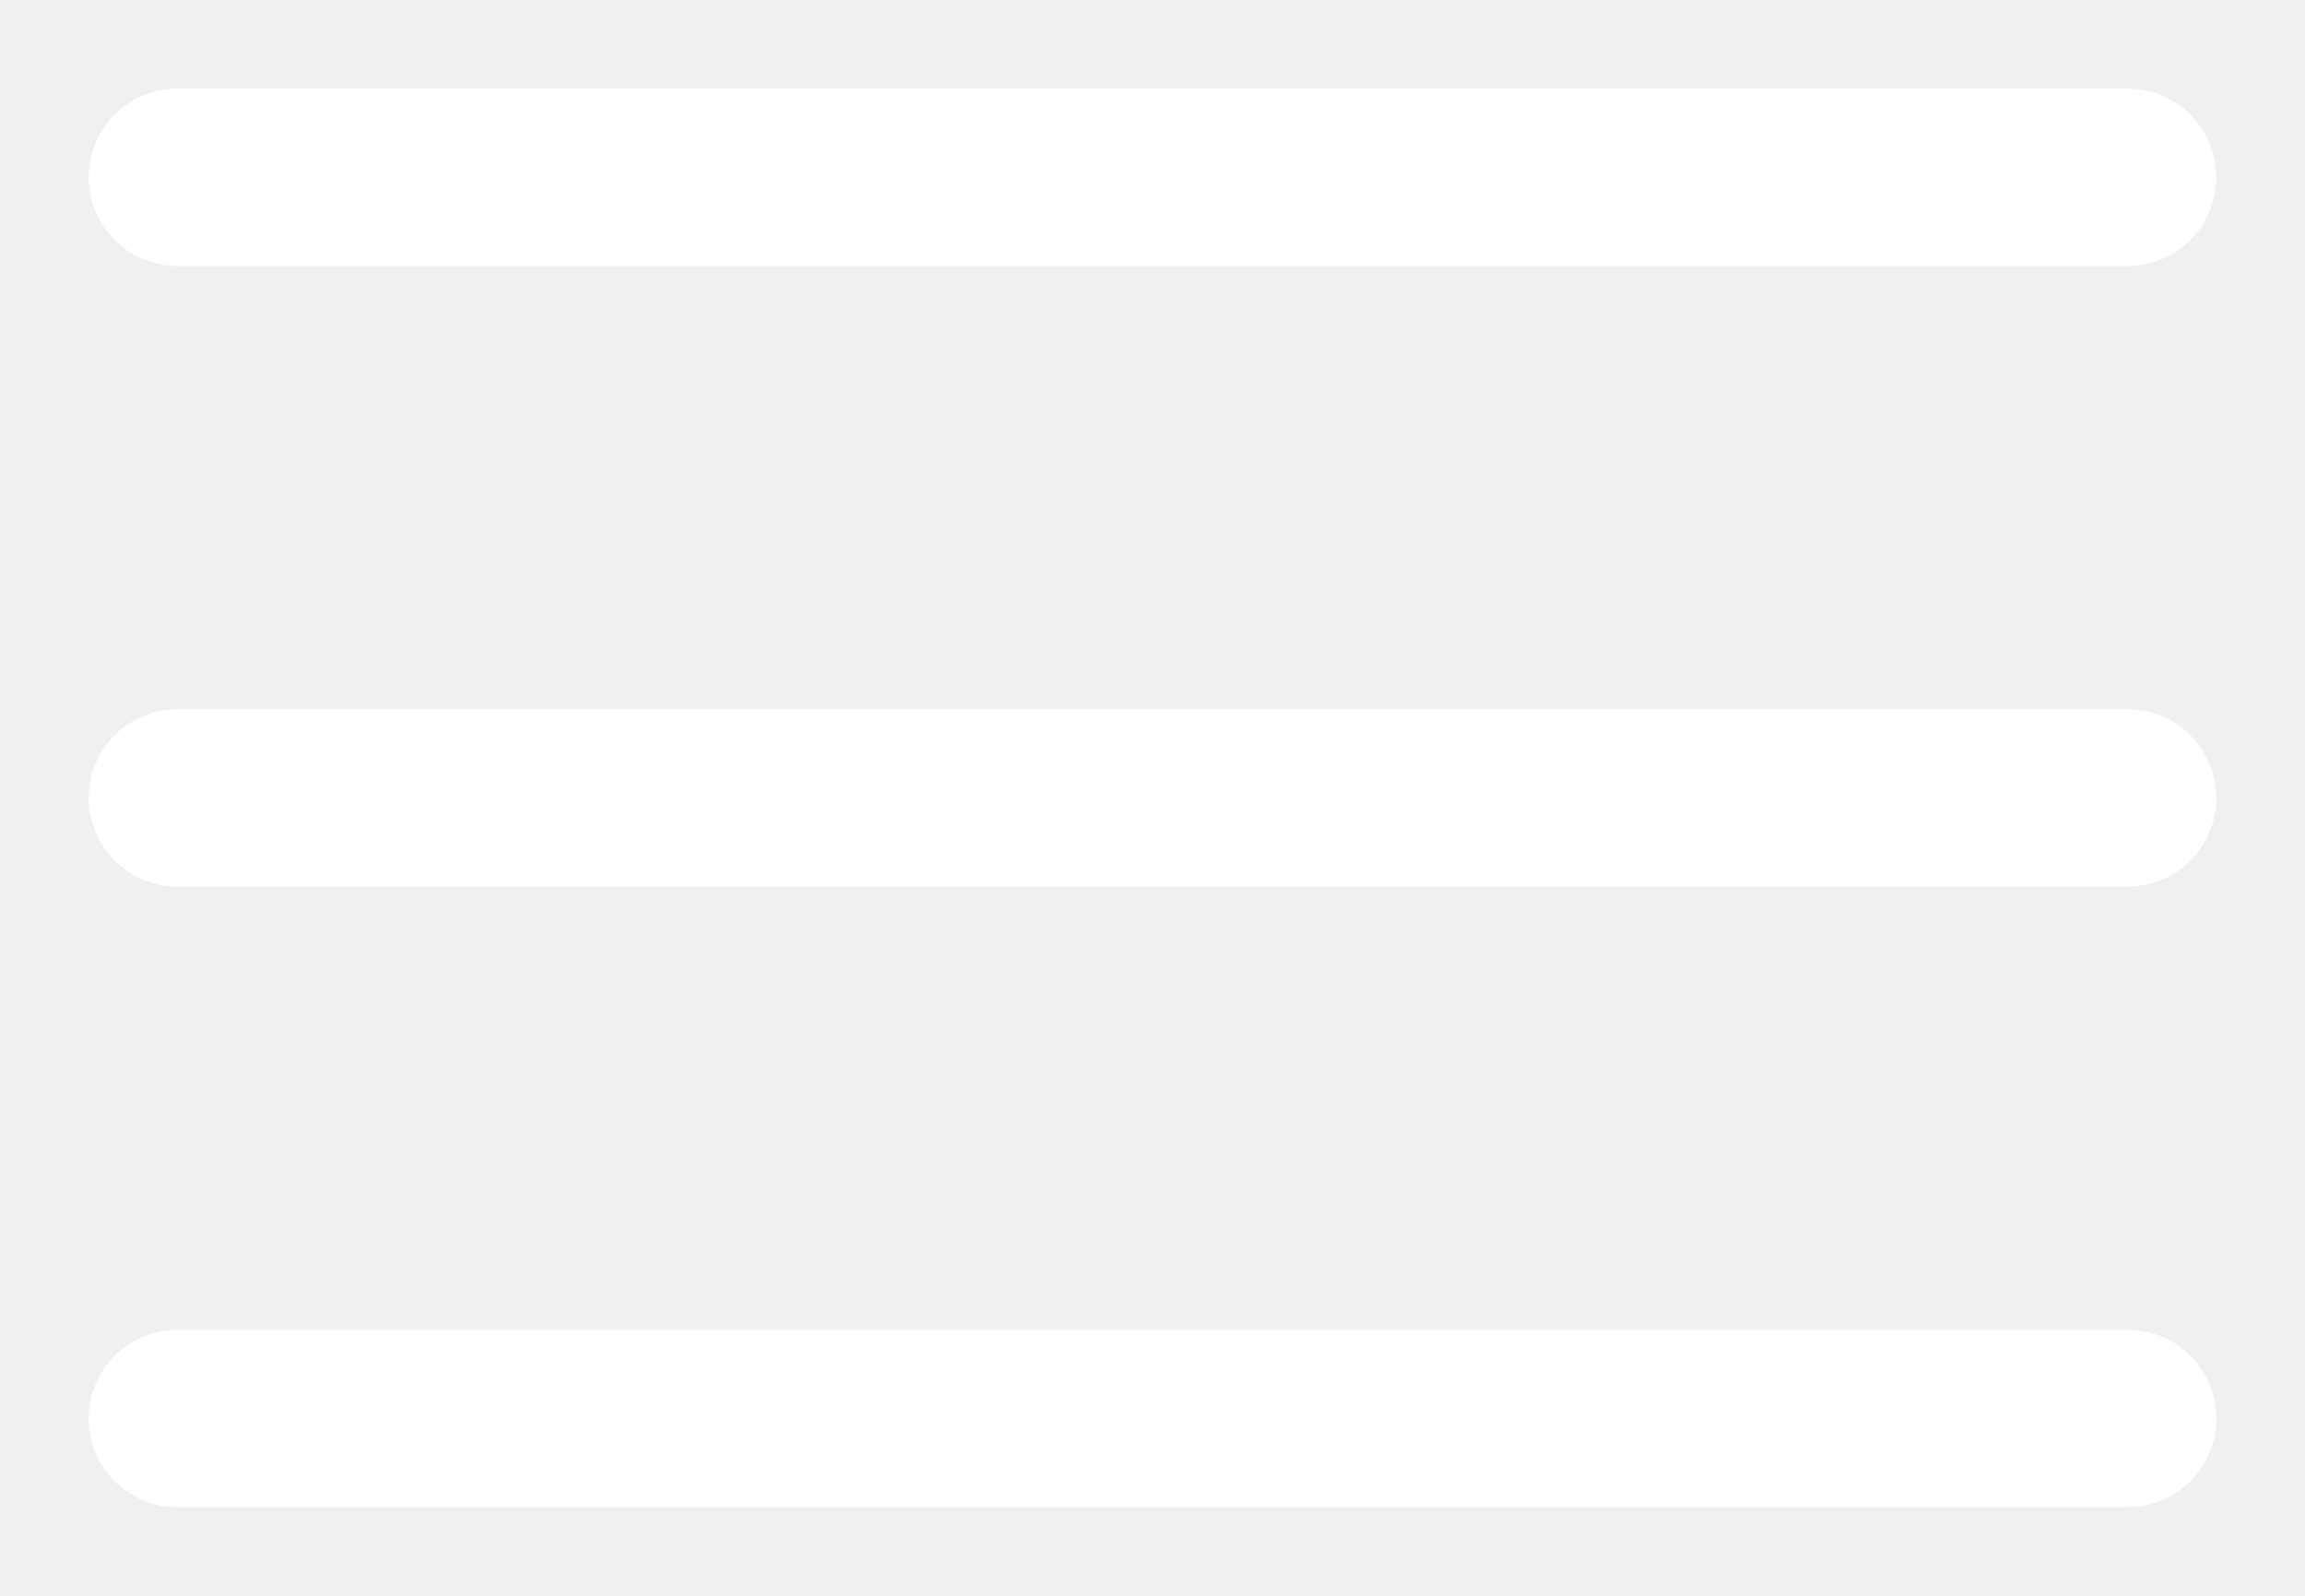
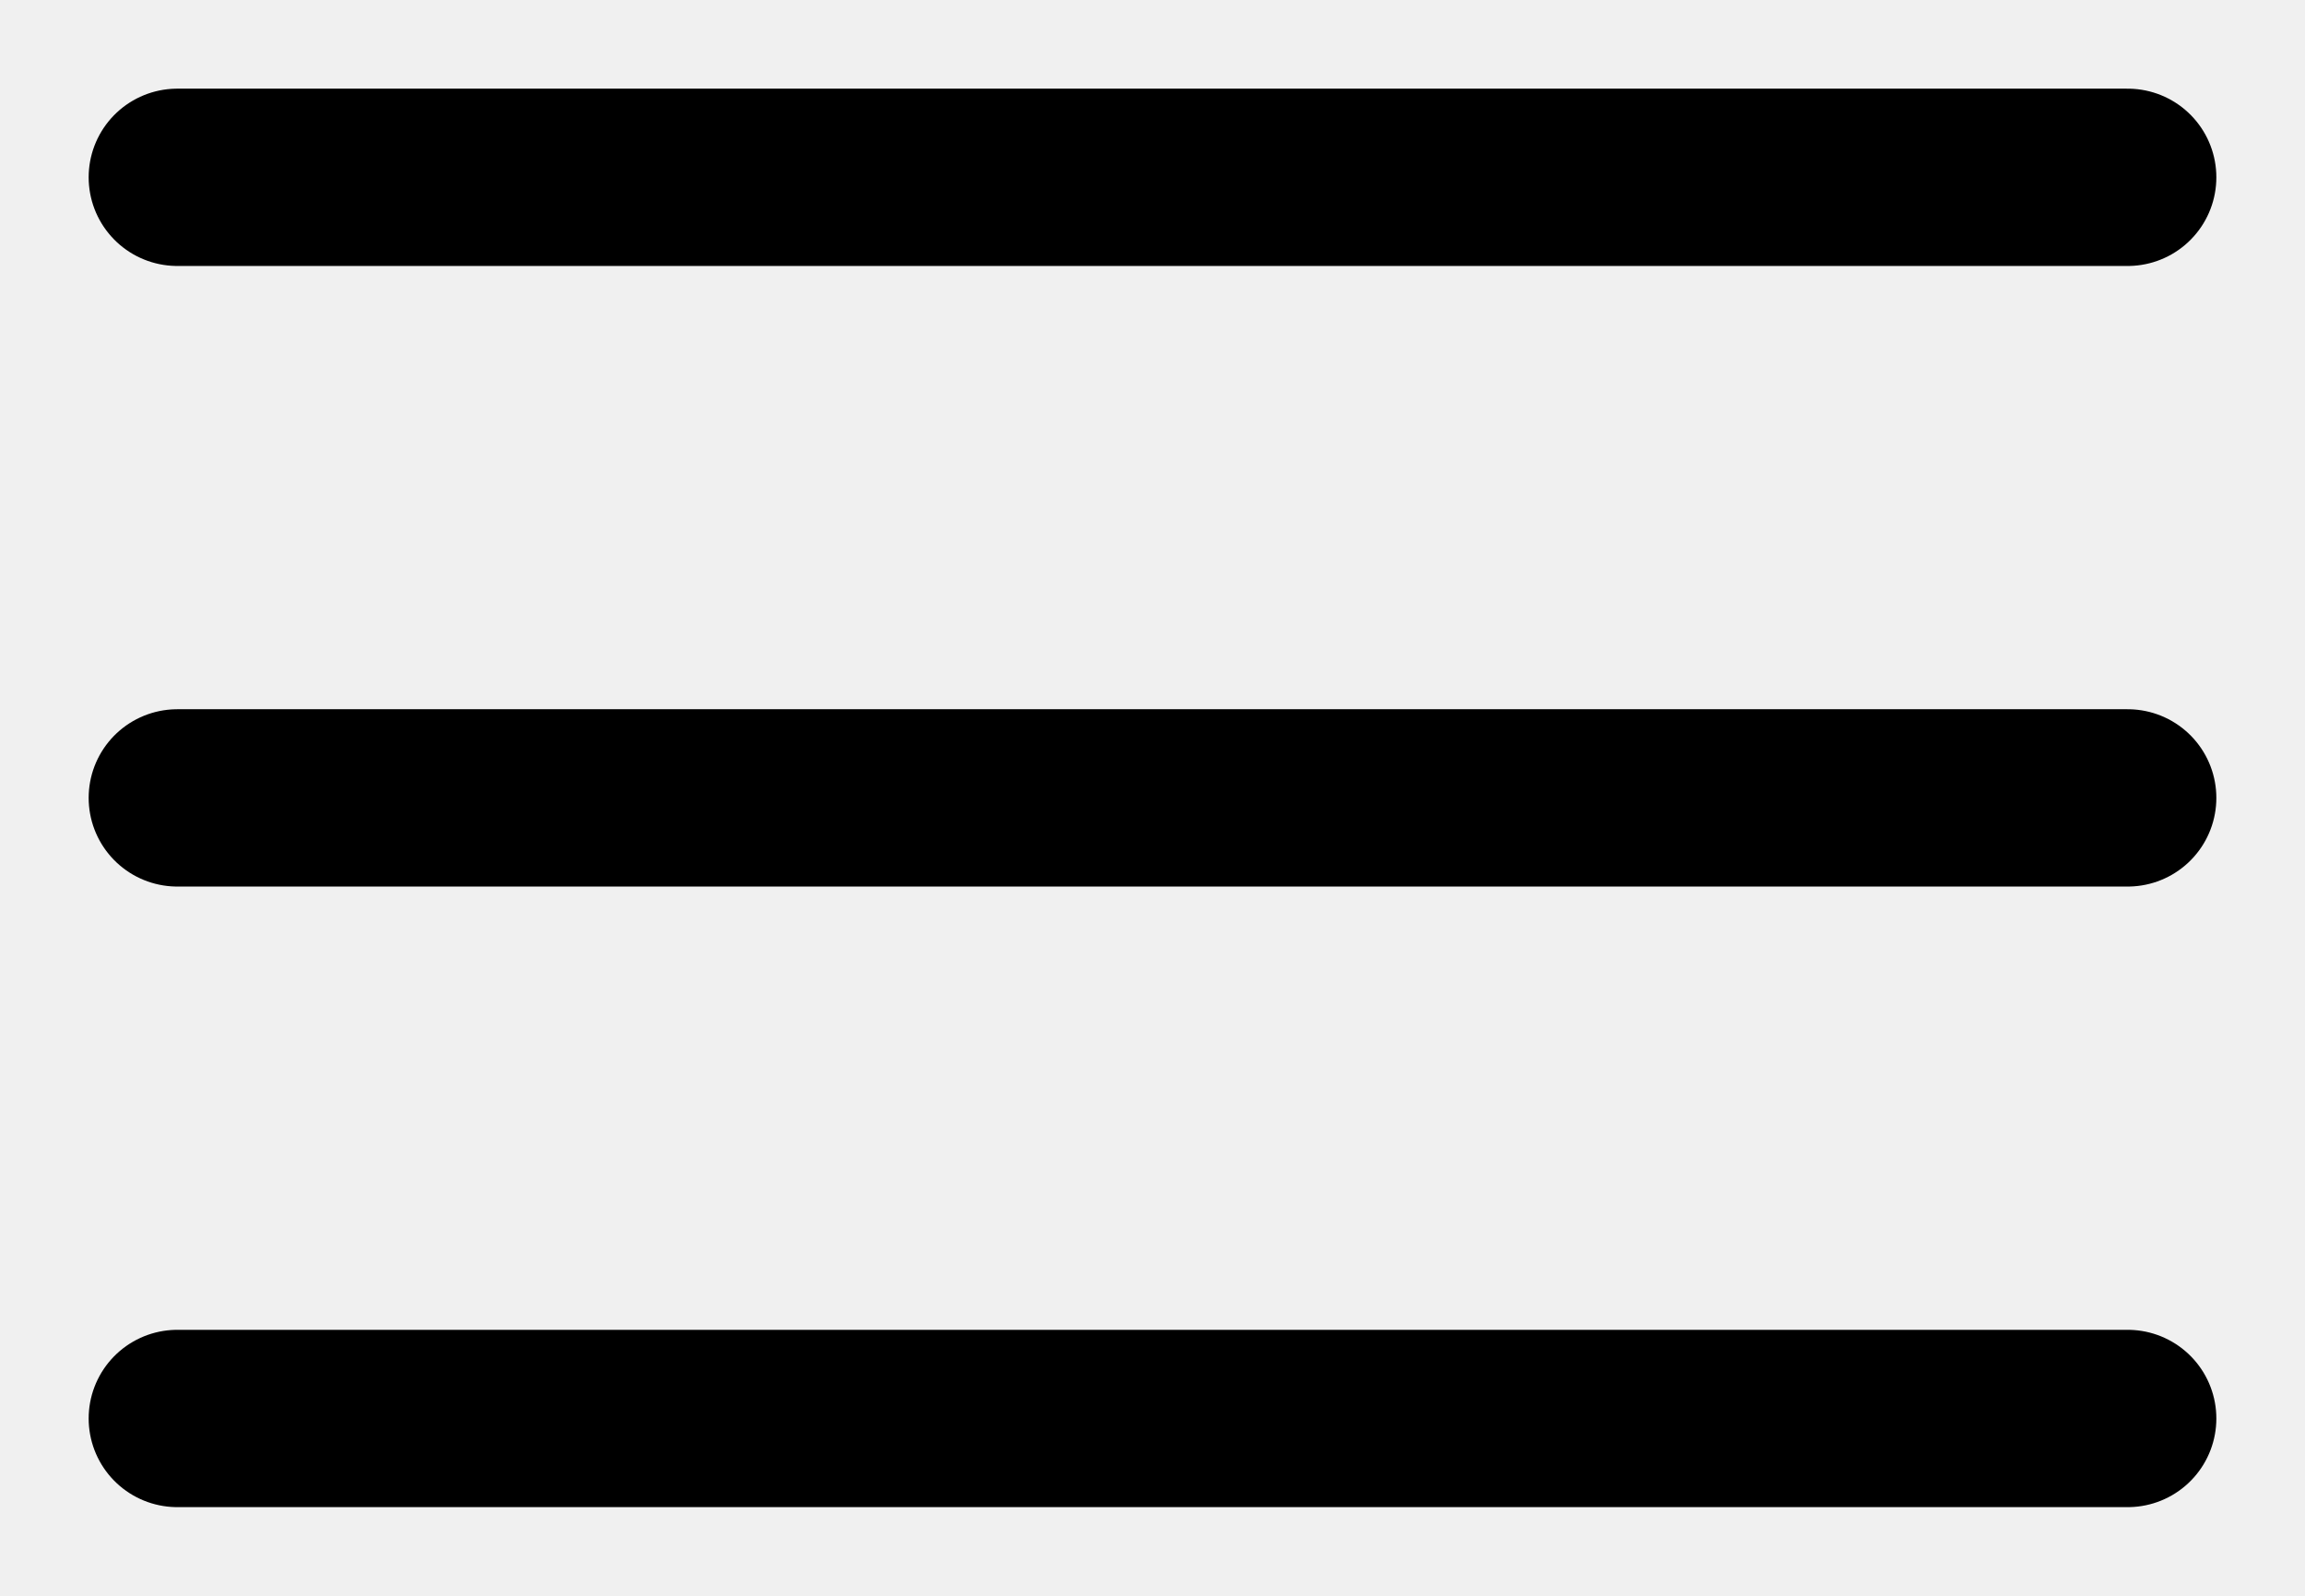
- <svg xmlns="http://www.w3.org/2000/svg" viewBox="0 0 13 9" fill="none">
-   <path d="M1 4.5H12M1 1H12M1 8H12" stroke="white" stroke-linecap="round" stroke-linejoin="round" />
+ <svg xmlns="http://www.w3.org/2000/svg" viewBox="0 0 13 9" stroke="currentColor">
+   <path d="M1 4.5H12M1 1H12M1 8H12" stroke-linecap="round" stroke-linejoin="round" />
</svg>
